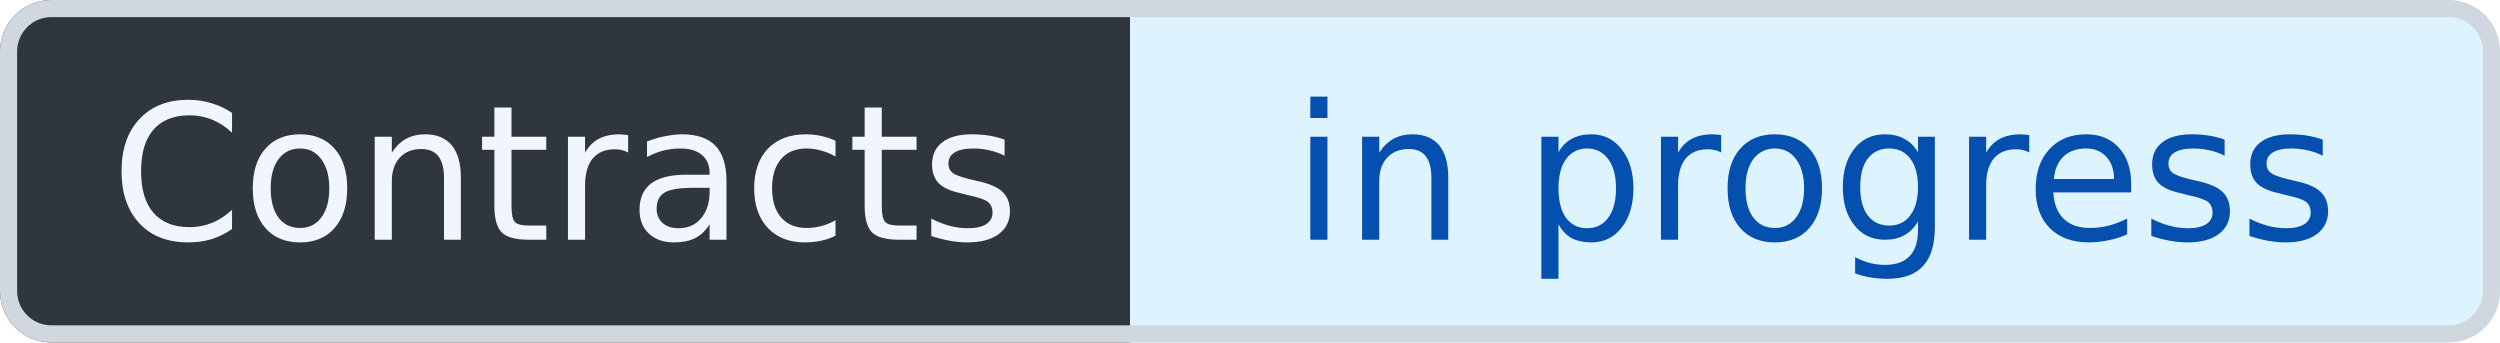
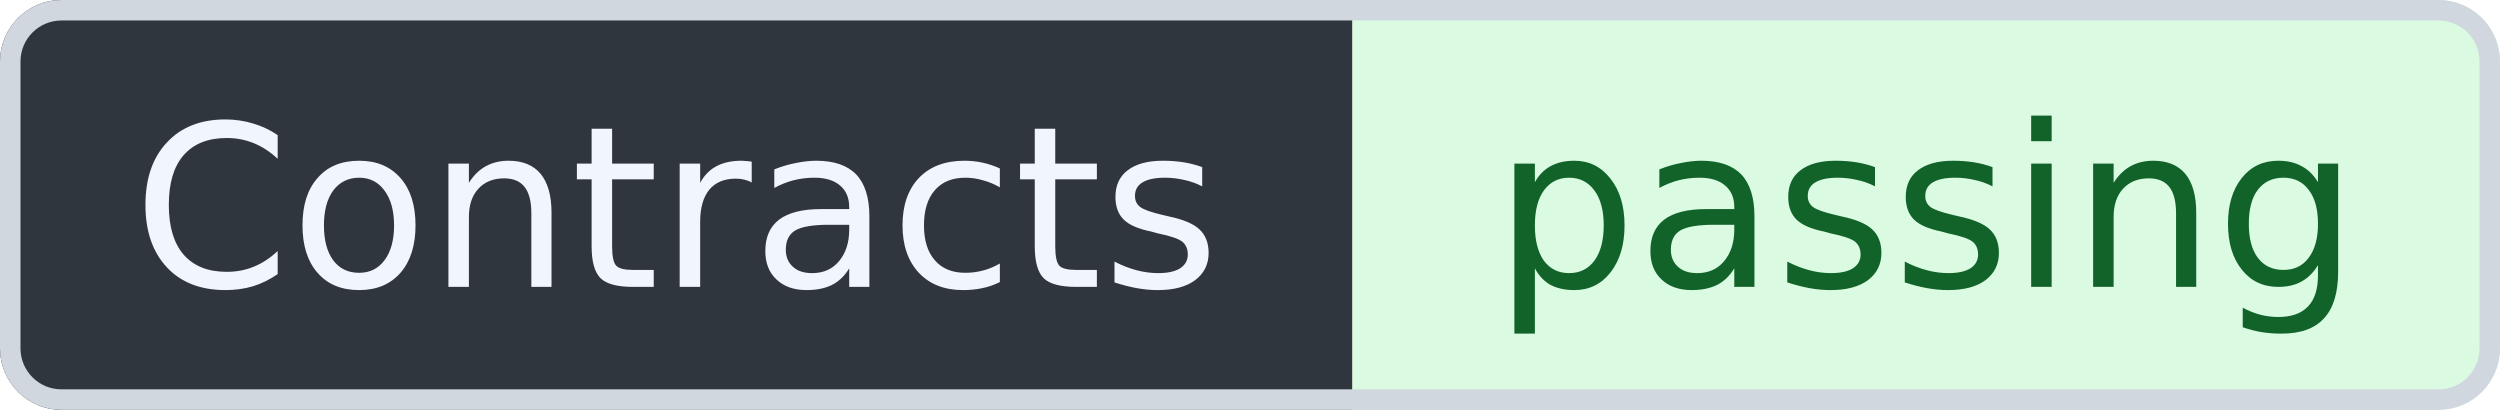
- <svg xmlns="http://www.w3.org/2000/svg" width="146" height="20" viewBox="0 0 146 20" role="img" aria-label="Contracts: in progress" shape-rendering="geometricPrecision" text-rendering="geometricPrecision">
+ <svg xmlns="http://www.w3.org/2000/svg" width="122" height="20" viewBox="0 0 122 20" role="img" aria-label="Contracts: passing" shape-rendering="geometricPrecision" text-rendering="geometricPrecision">
  <defs>
    <clipPath id="badge-clip">
-       <rect width="146" height="20" rx="3" />
+       <rect width="122" height="20" rx="3" />
    </clipPath>
  </defs>
  <g clip-path="url(#badge-clip)">
    <rect width="66" height="20" fill="#30363D" />
-     <rect x="66" width="80" height="20" fill="#DDF4FF" />
+     <rect x="66" width="56" height="20" fill="#DAFBE1" />
  </g>
-   <rect x="0.5" y="0.5" width="145" height="19" rx="2.5" fill="none" stroke="#D0D7DE" />
+   <rect x="0.5" y="0.5" width="121" height="19" rx="2.5" fill="none" stroke="#D0D7DE" />
  <g font-family="Verdana,Geneva,DejaVu Sans,sans-serif" font-size="11" text-anchor="middle">
    <text x="33" y="14" fill="#F0F6FC">Contracts</text>
-     <text x="106" y="14" fill="#0550AE">in progress</text>
+     <text x="94" y="14" fill="#116329">passing</text>
  </g>
</svg>
